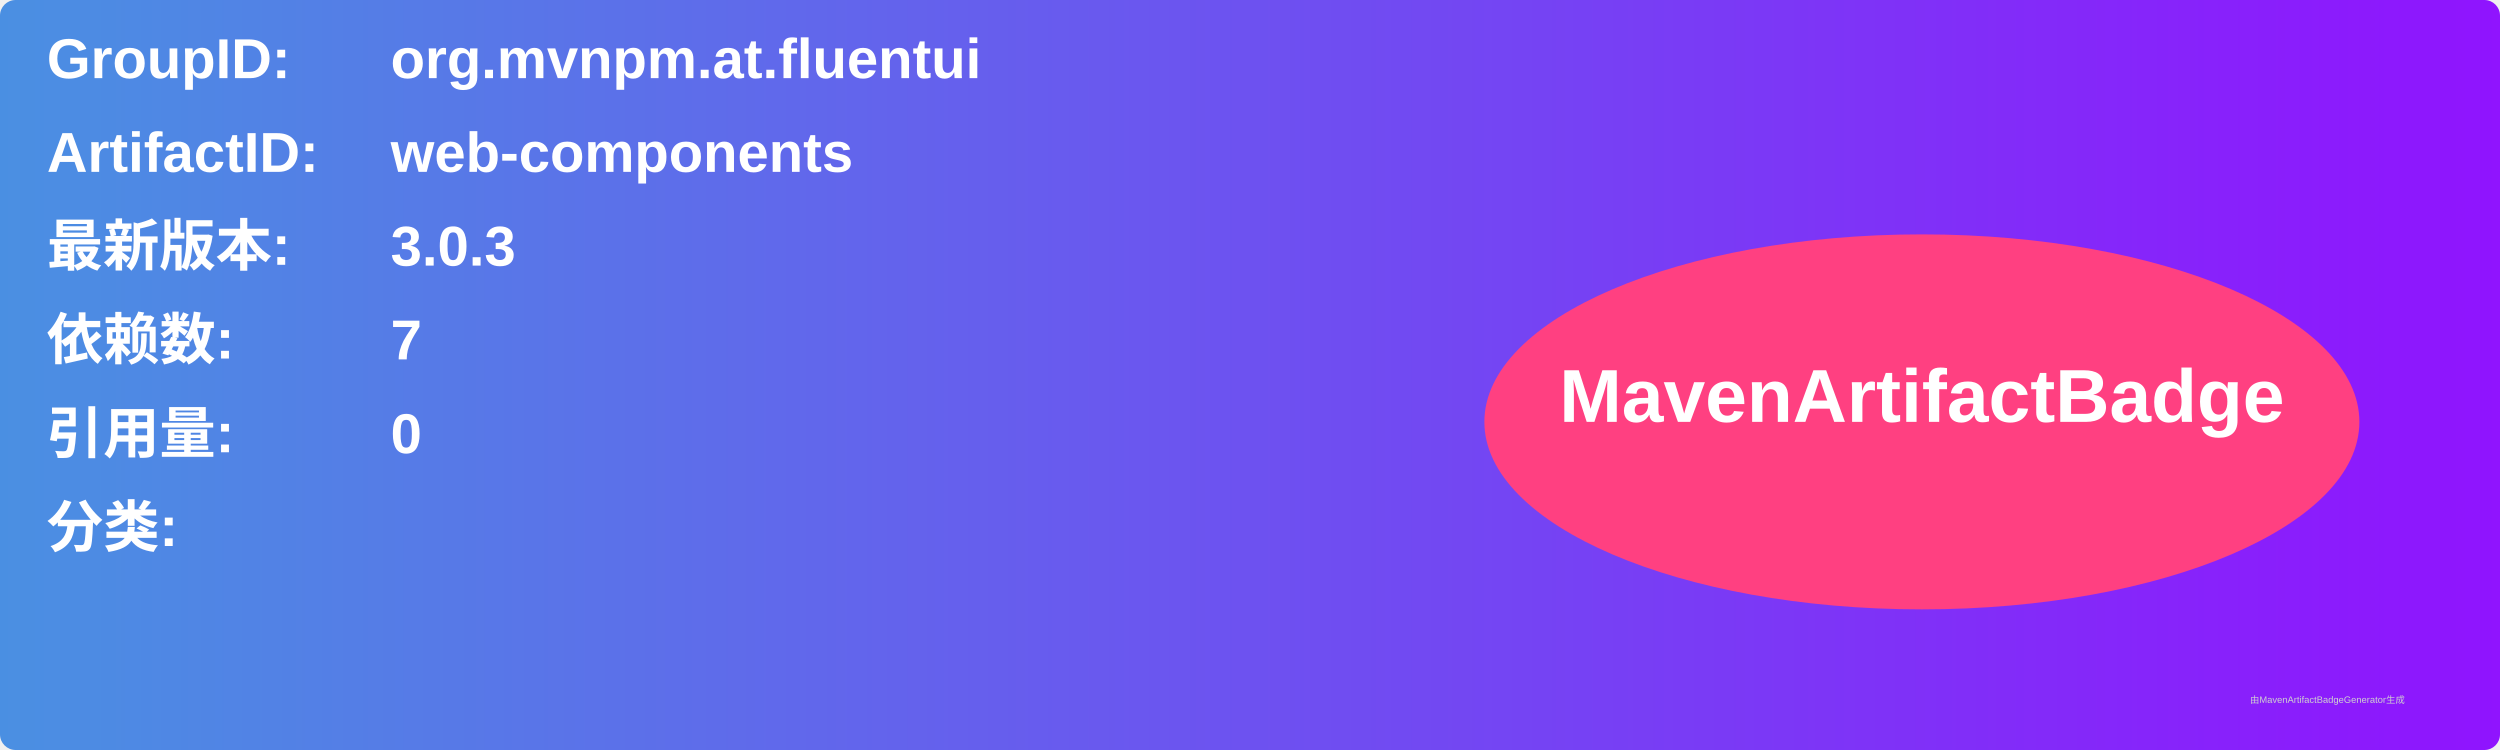
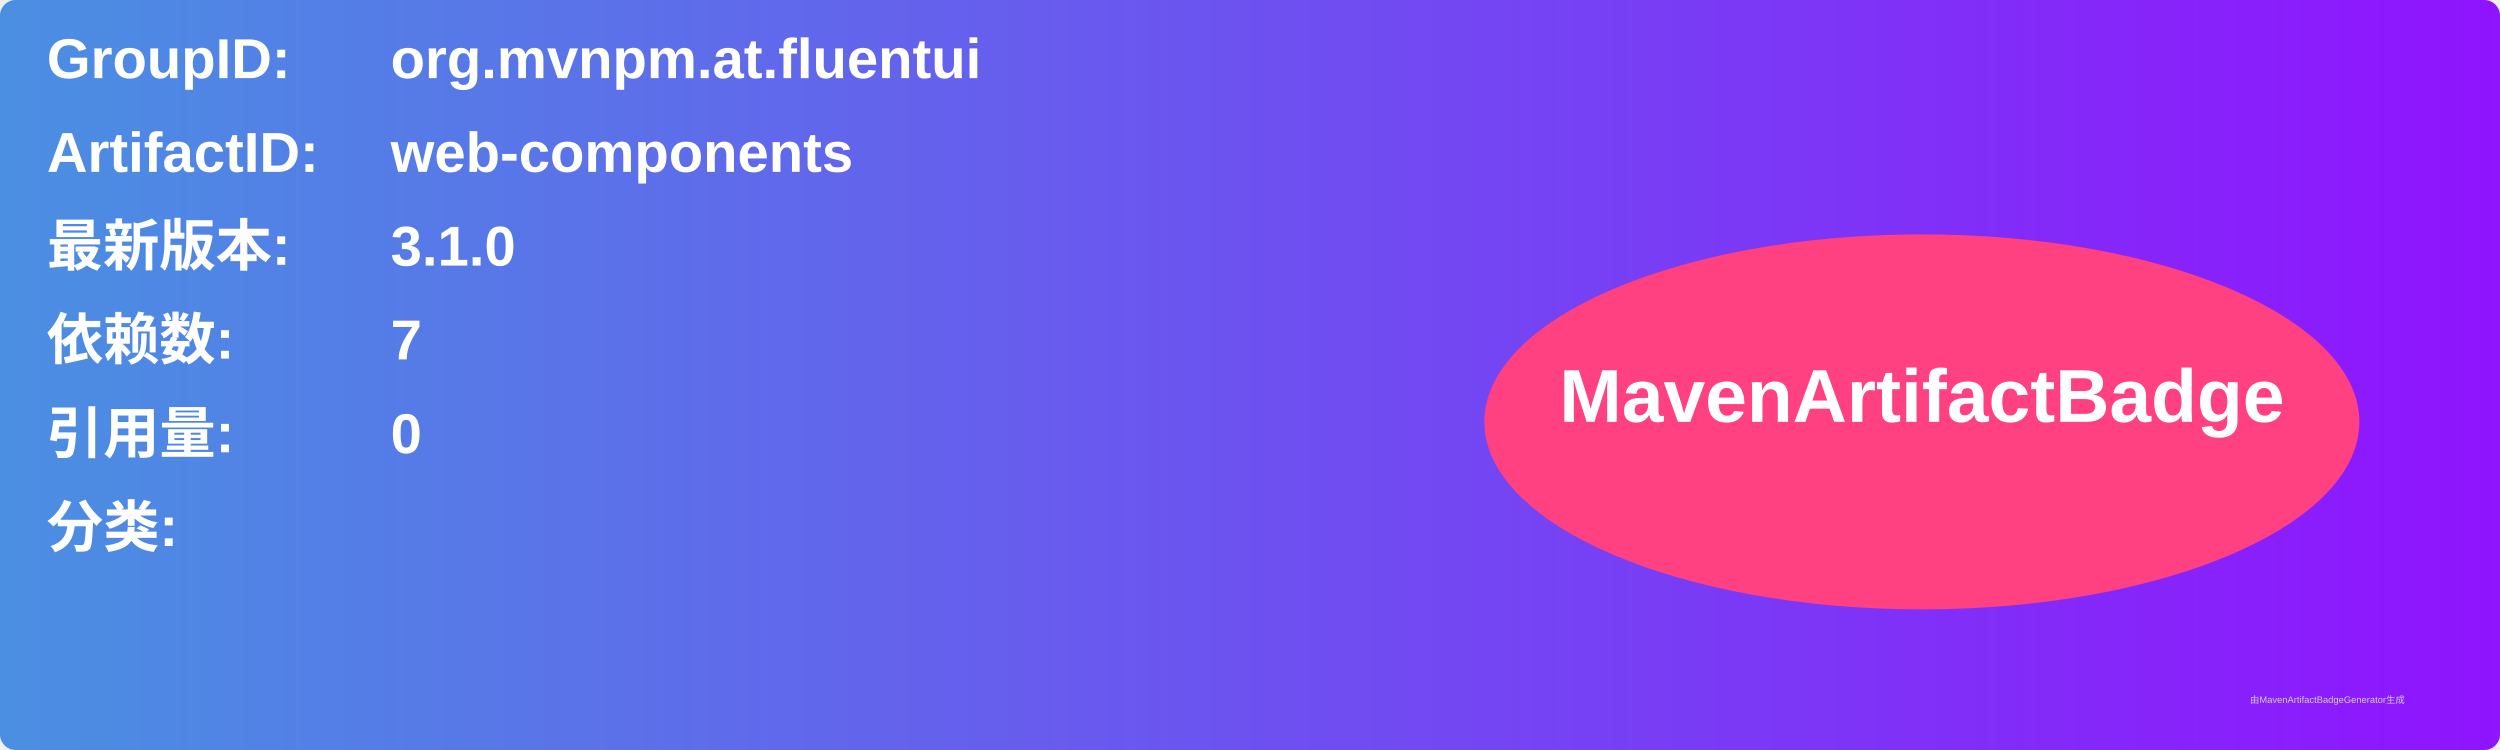
<svg xmlns="http://www.w3.org/2000/svg" width="800" height="240" viewBox="0 0 800 240">
  <linearGradient id="grad" x1="0%" y1="0%" x2="100%" y2="0%">
    <stop offset="0%" stop-color="#4a90e2" />
    <stop offset="100%" stop-color="#9013fe" />
  </linearGradient>
  <rect width="100%" height="100%" rx="5" ry="5" fill="url(#grad)" />
  <g transform="translate(15, 15)">
    <text x="0" y="10" font-family="Arial" font-size="18" fill="white" font-weight="bold" width="260">GroupID:</text>
    <text x="110" y="10" font-family="Arial" font-size="18" fill="white" font-weight="bold" width="460">org.mvnpm.at.fluentui</text>
    <text x="0" y="40" font-family="Arial" font-size="18" fill="white" font-weight="bold" width="260">ArtifactID:</text>
    <text x="110" y="40" font-family="Arial" font-size="18" fill="white" font-weight="bold" width="460">web-components</text>
    <text x="0" y="70" font-family="Arial" font-size="18" fill="white" font-weight="bold">最新版本:</text>
    <text x="110" y="70" font-family="Arial" font-size="18" fill="white" font-weight="bold">
-       <tspan font-weight="bold">3.0.3</tspan>
+       <tspan font-weight="bold">3.1.0</tspan>
    </text>
    <text x="0" y="100" font-family="Arial" font-size="18" fill="white" font-weight="bold">依赖数: </text>
    <text x="110" y="100" font-family="Arial" font-size="18" fill="white">
      <tspan font-weight="bold">7</tspan>
    </text>
    <text x="0" y="130" font-family="Arial" font-size="18" fill="white" font-weight="bold">引用量: </text>
    <text x="110" y="130" font-family="Arial" font-size="18" fill="white">
      <tspan font-weight="bold">0</tspan>
    </text>
    <text x="0" y="160" font-family="Arial" font-size="18" fill="white" font-weight="bold">分类:</text>
    <text x="10" y="190" font-family="Arial" font-size="10" fill="white">
      <tspan font-weight="bold" />
    </text>
    <ellipse cx="600" cy="120" rx="140" ry="60" fill="#ff4081" />
    <text x="600" y="120" text-anchor="middle" font-family="Arial" font-size="24" fill="white" font-weight="bold">MavenArtifactBadge</text>
  </g>
  <text x="720" y="225" font-family="Arial" font-size="3" fill="#d0d0d0">由MavenArtifactBadgeGenerator生成</text>
</svg>
